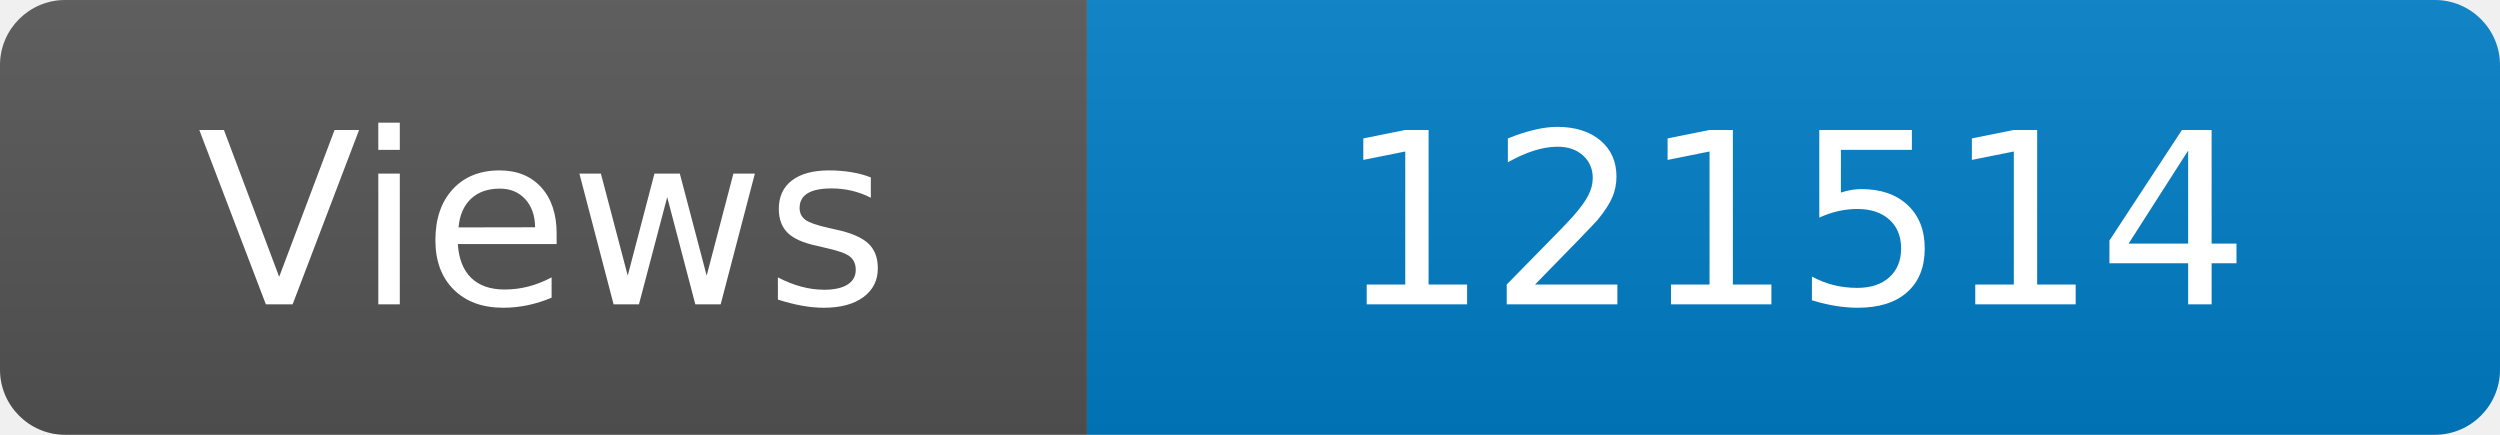
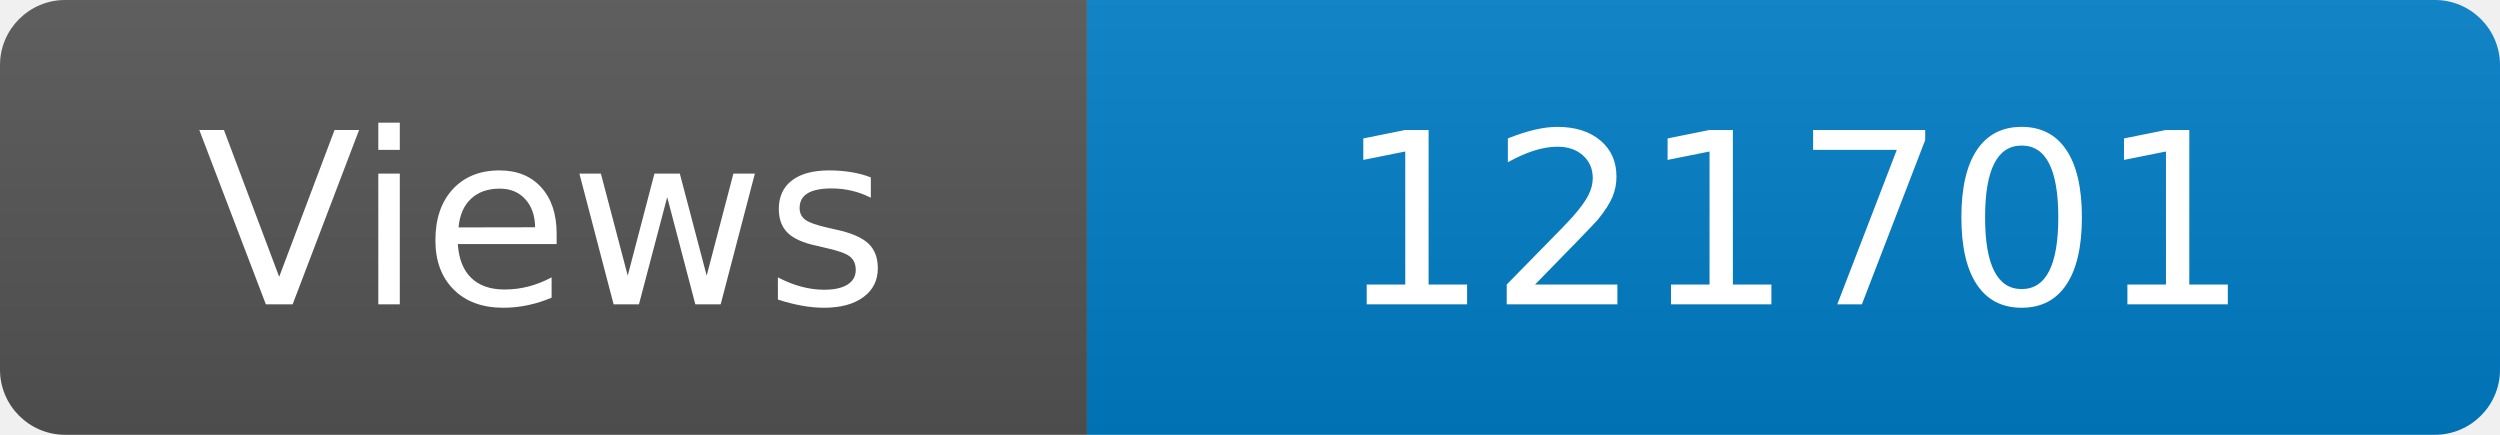
<svg xmlns="http://www.w3.org/2000/svg" width="115" height="20" role="img" aria-label="Maintained?: yes">
  <linearGradient id="s" x2="0" y2="100%">
    <stop offset="0" stop-color="#bbb" stop-opacity=".1" />
    <stop offset="1" stop-opacity=".1" />
  </linearGradient>
  <clipPath id="r">
    <rect width="115" height="20" rx="3" fill="#fff" />
  </clipPath>
  <g clip-path="url(#r)">
    <rect width="50" height="20" fill="#555" />
    <rect x="50" width="160" height="20" fill="#007ec6" />
    <rect width="115" height="20" fill="url(#s)" />
  </g>
  <g fill="#fff" text-anchor="middle" font-family="Verdana,Geneva,DejaVu Sans,sans-serif" font-size="110">
    <text x="250" y="140" transform="scale(.1)" fill="#fff">Views</text>
-     <text x="825" y="140" transform="scale(.1)" fill="#fff">121514</text>
+     <text x="825" y="140" transform="scale(.1)" fill="#fff">121701</text>
  </g>
</svg>
